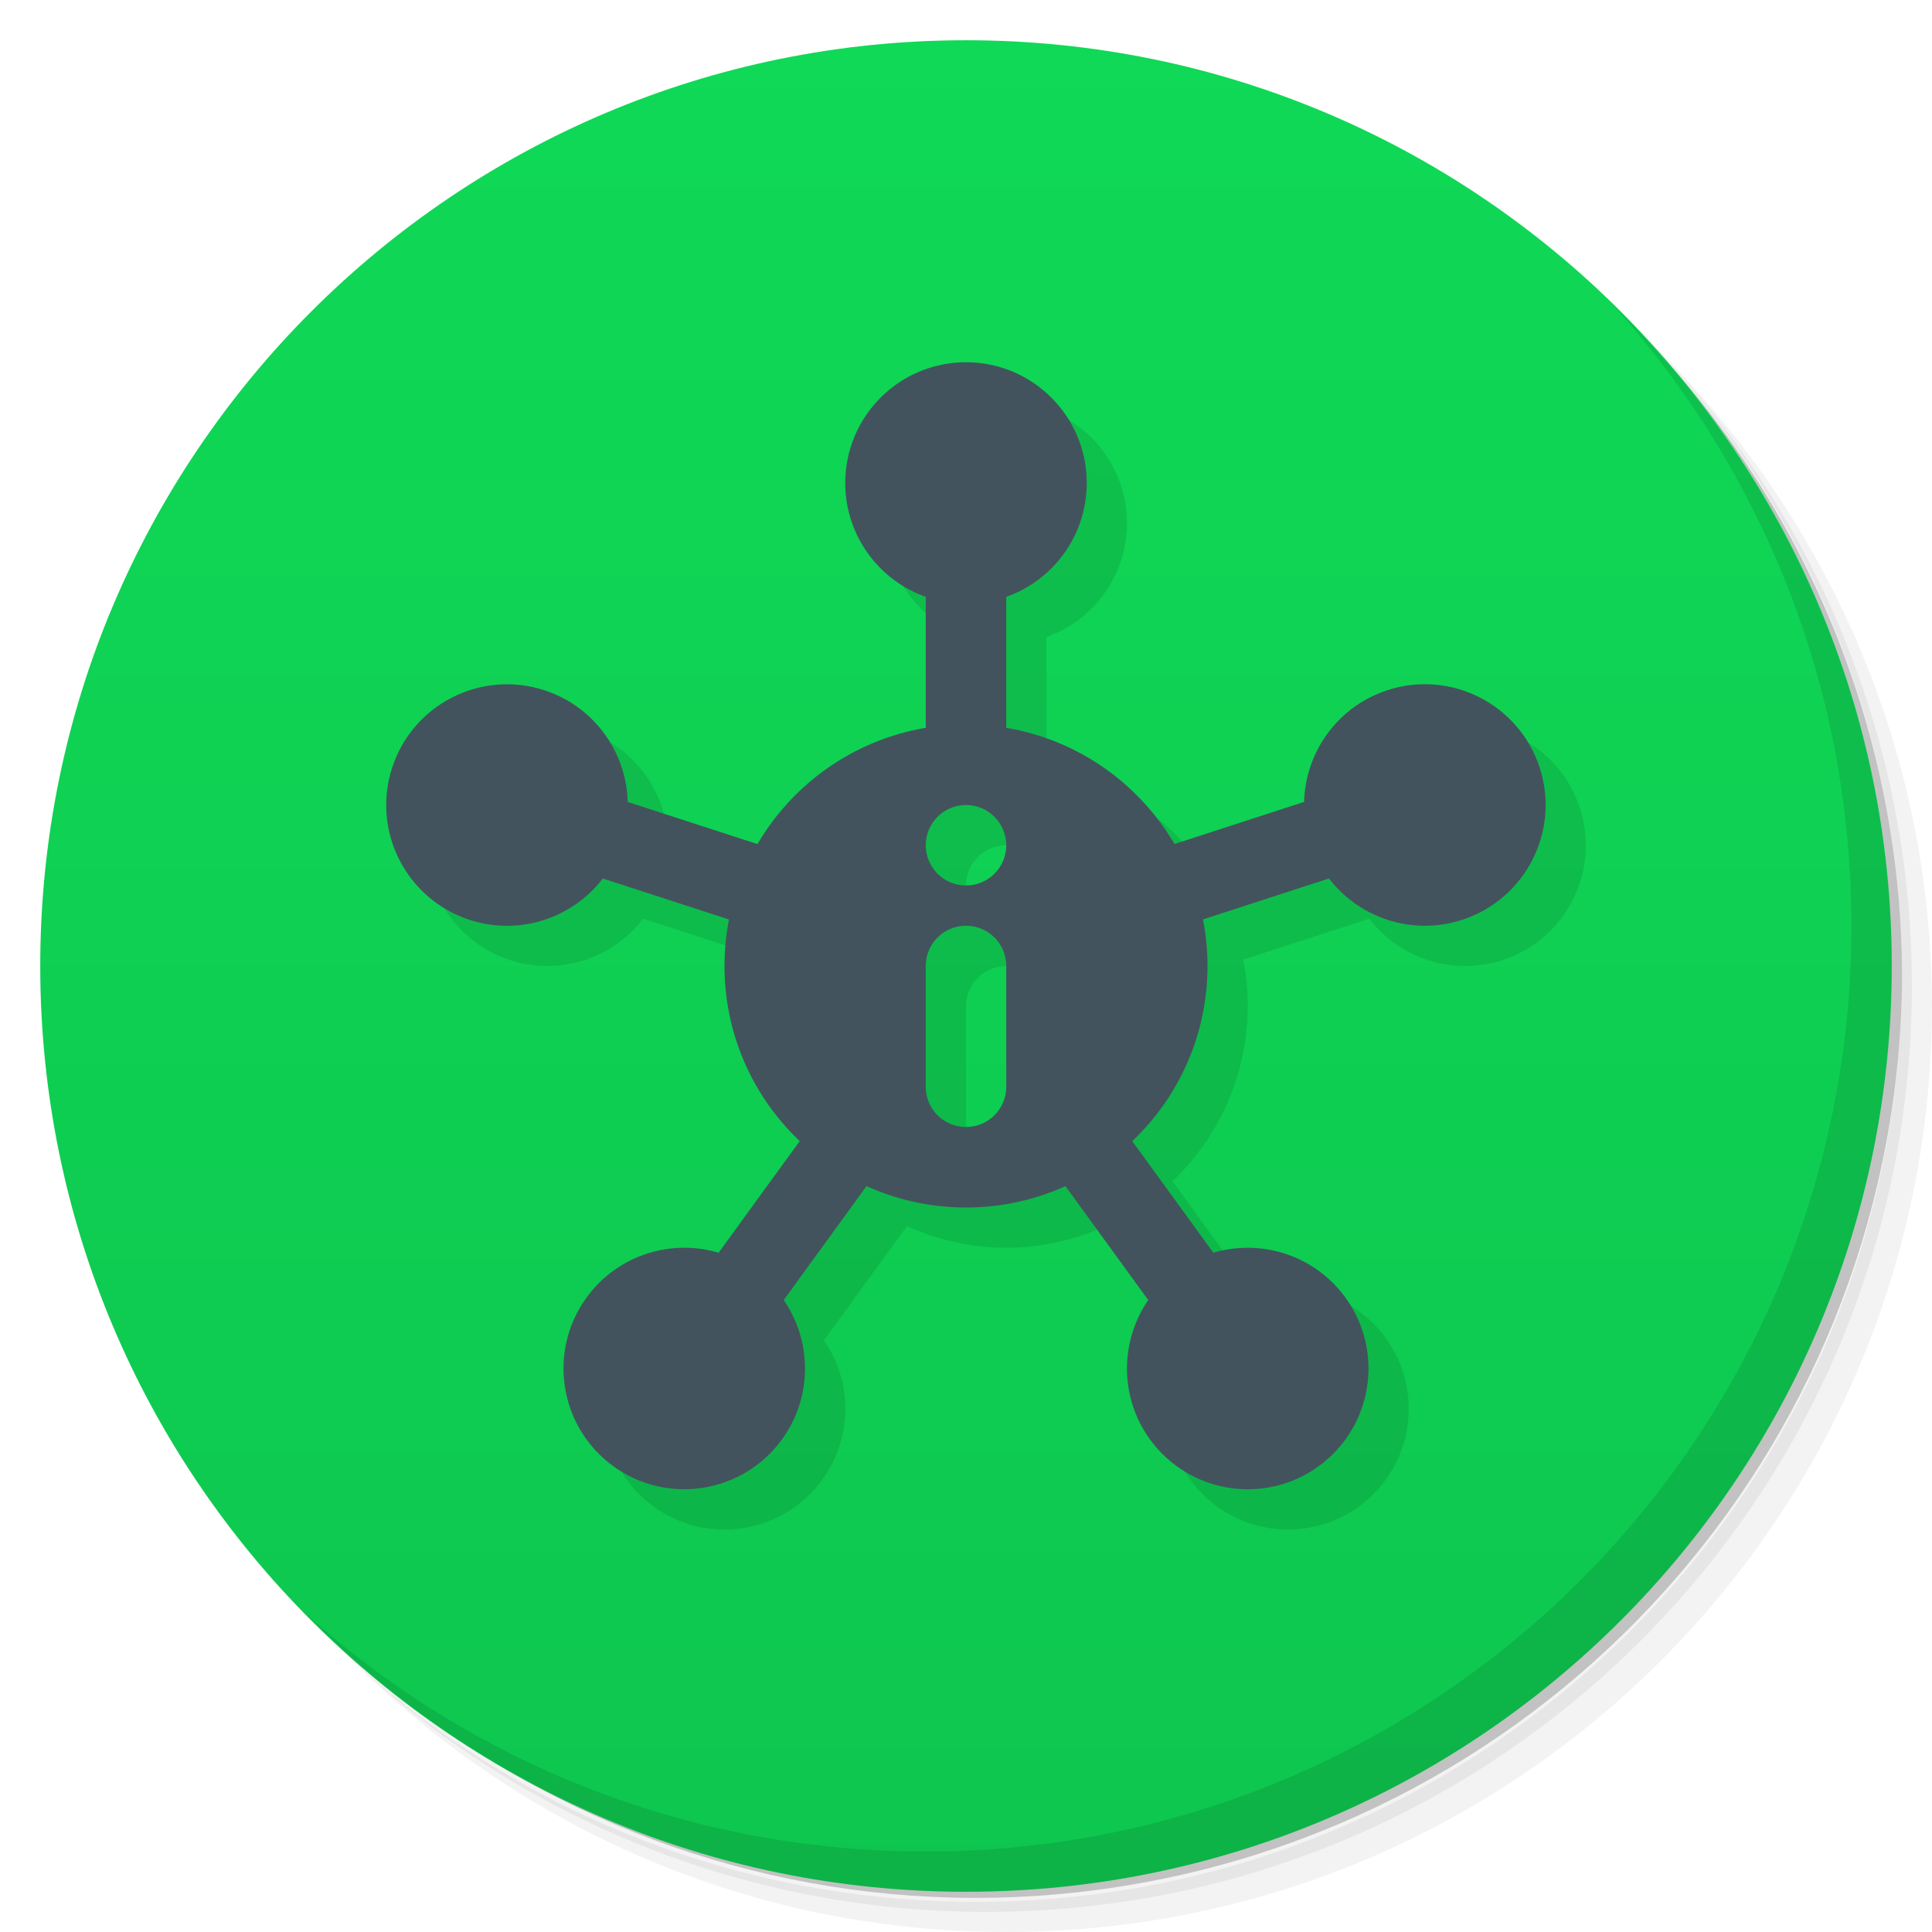
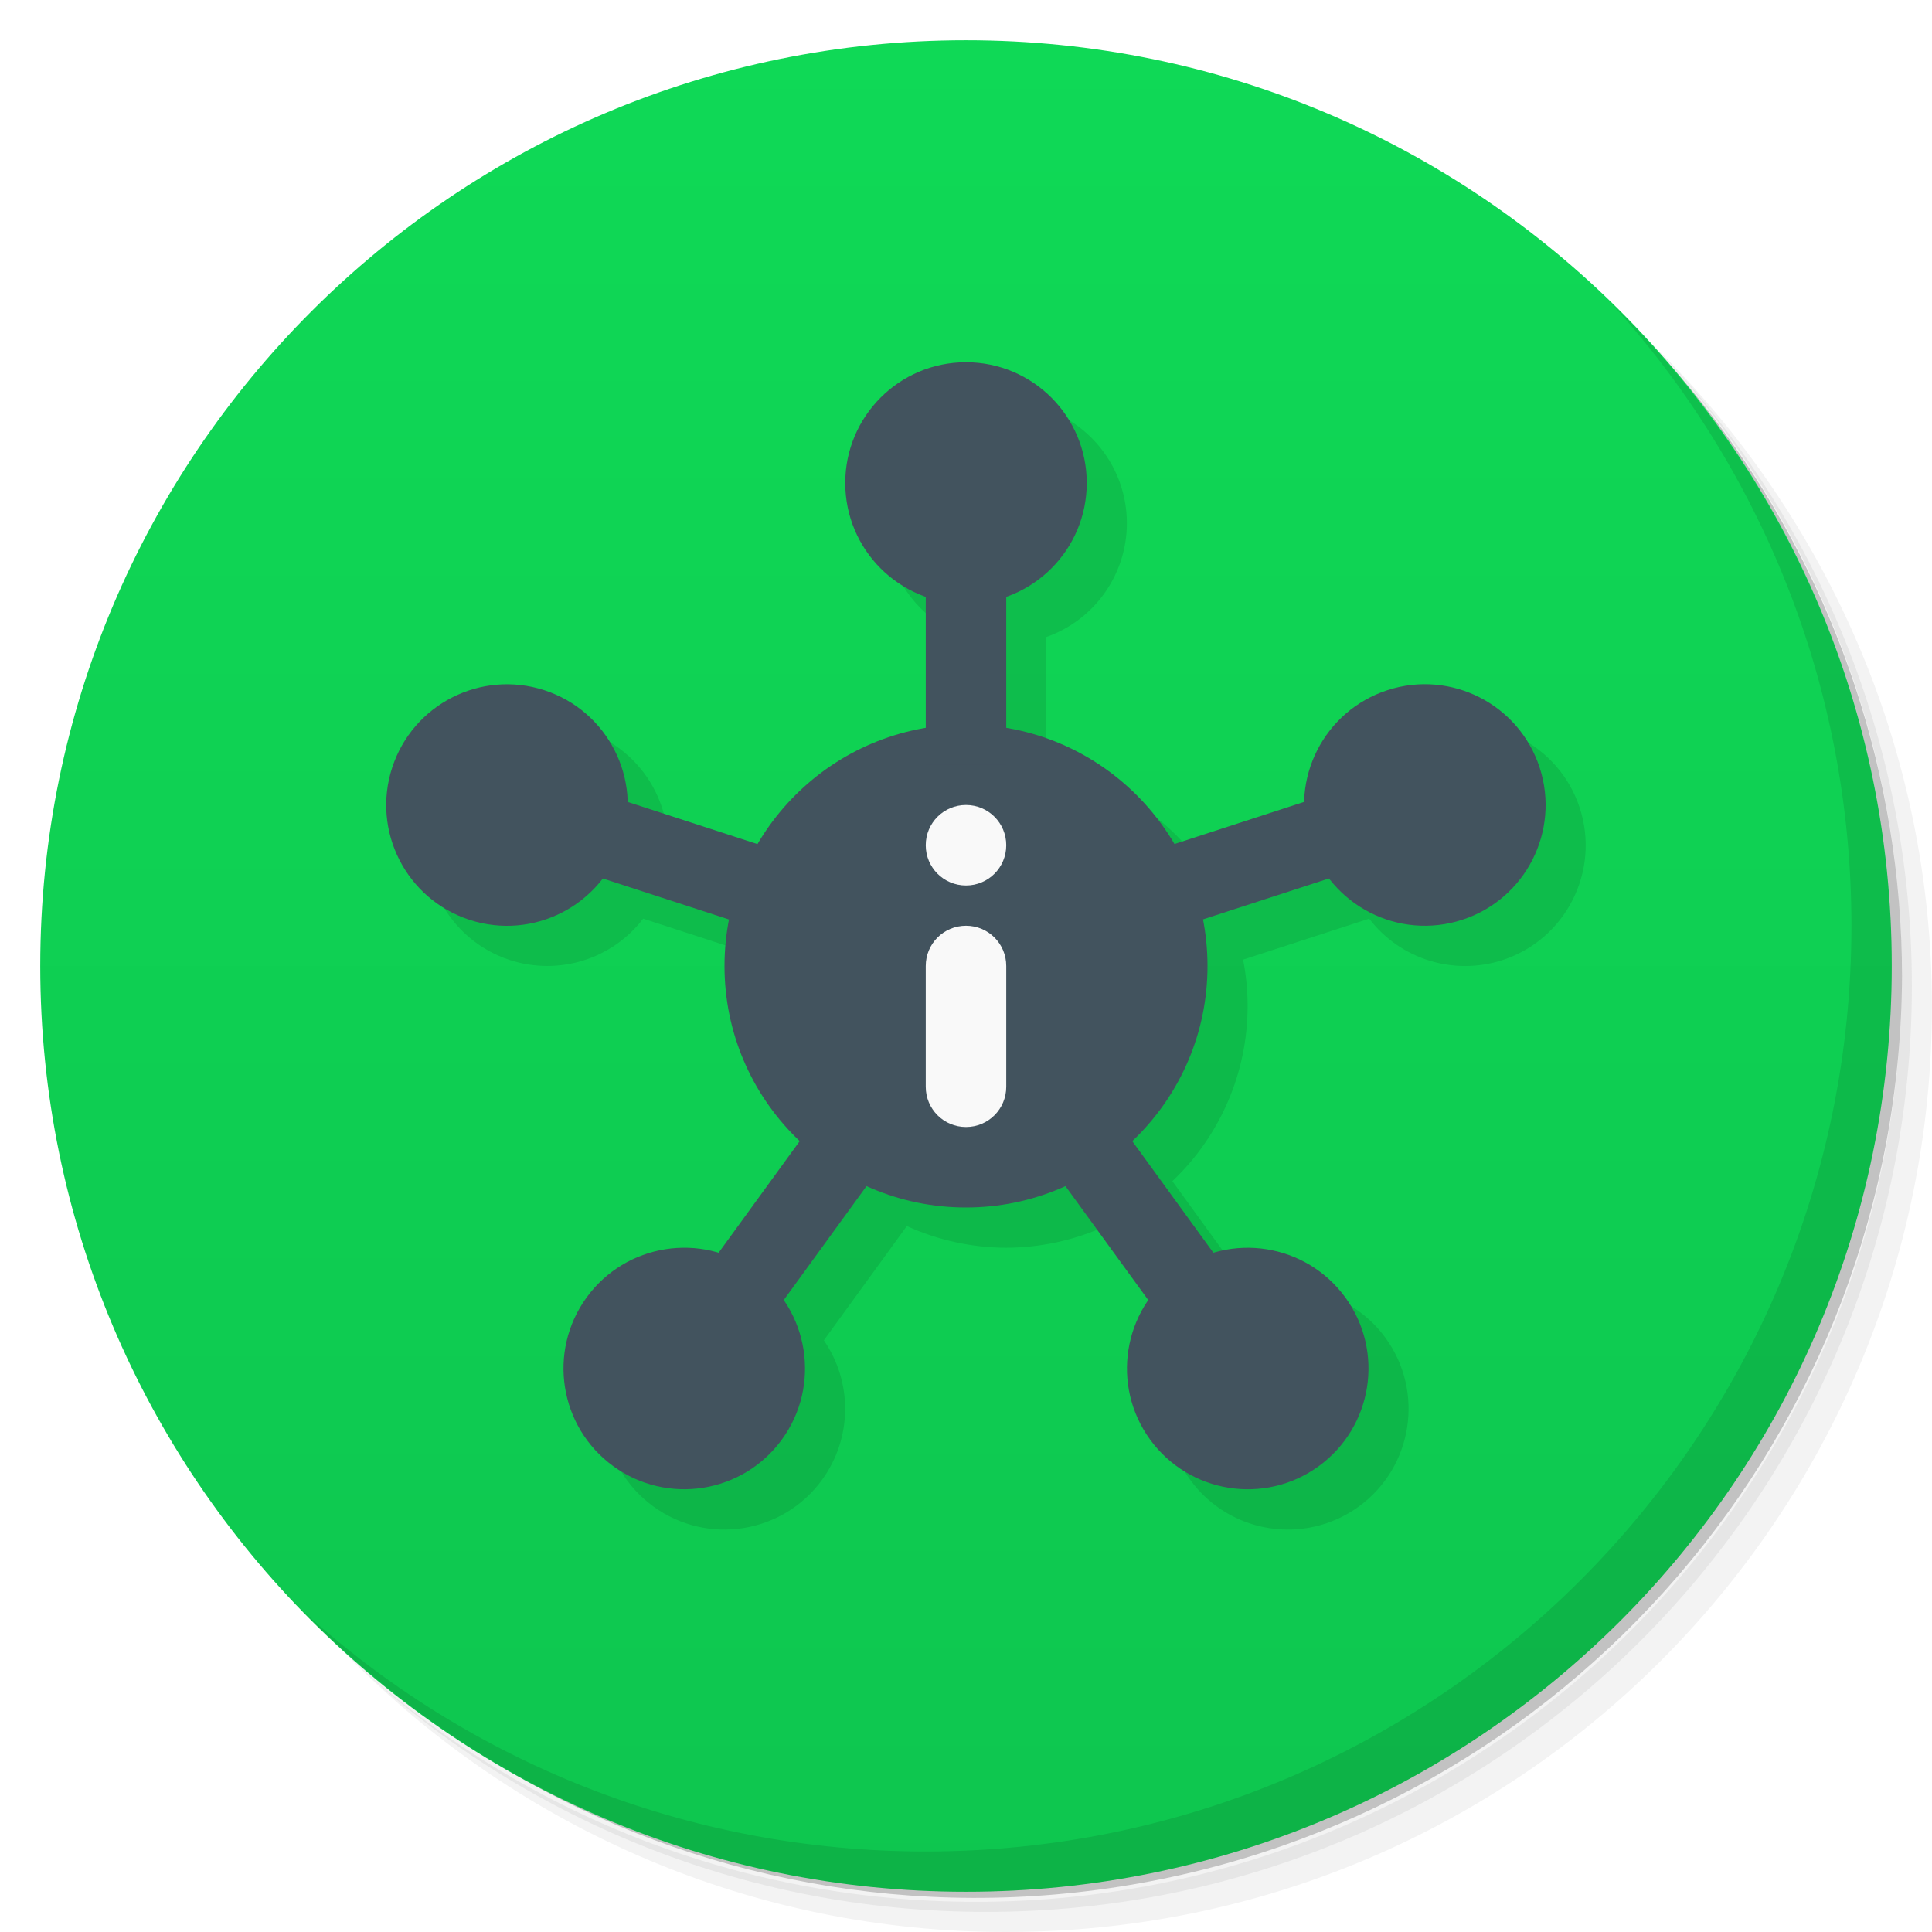
<svg xmlns="http://www.w3.org/2000/svg" viewBox="0 0 48 48">
  <defs>
    <linearGradient id="linearGradient3764" x1="1" x2="47" gradientUnits="userSpaceOnUse" gradientTransform="matrix(0,-1,1,0,-1.5e-6,48)">
      <stop style="stop-color:#0ec64f;stop-opacity:1" />
      <stop offset="1" style="stop-color:#0fd956;stop-opacity:1" />
    </linearGradient>
  </defs>
  <g>
    <path d="m 36.31 5 c 5.859 4.062 9.688 10.831 9.688 18.5 c 0 12.426 -10.07 22.5 -22.5 22.5 c -7.669 0 -14.438 -3.828 -18.5 -9.688 c 1.037 1.822 2.306 3.499 3.781 4.969 c 4.085 3.712 9.514 5.969 15.469 5.969 c 12.703 0 23 -10.298 23 -23 c 0 -5.954 -2.256 -11.384 -5.969 -15.469 c -1.469 -1.475 -3.147 -2.744 -4.969 -3.781 z m 4.969 3.781 c 3.854 4.113 6.219 9.637 6.219 15.719 c 0 12.703 -10.297 23 -23 23 c -6.081 0 -11.606 -2.364 -15.719 -6.219 c 4.16 4.144 9.883 6.719 16.219 6.719 c 12.703 0 23 -10.298 23 -23 c 0 -6.335 -2.575 -12.06 -6.719 -16.219 z" style="opacity:0.05" />
    <path d="m 41.28 8.781 c 3.712 4.085 5.969 9.514 5.969 15.469 c 0 12.703 -10.297 23 -23 23 c -5.954 0 -11.384 -2.256 -15.469 -5.969 c 4.113 3.854 9.637 6.219 15.719 6.219 c 12.703 0 23 -10.298 23 -23 c 0 -6.081 -2.364 -11.606 -6.219 -15.719 z" style="opacity:0.1" />
    <path d="m 31.25 2.375 c 8.615 3.154 14.75 11.417 14.75 21.13 c 0 12.426 -10.07 22.5 -22.5 22.5 c -9.708 0 -17.971 -6.135 -21.12 -14.75 a 23 23 0 0 0 44.875 -7 a 23 23 0 0 0 -16 -21.875 z" style="opacity:0.2" />
  </g>
  <g>
    <path d="m 24 1 c 12.703 0 23 10.297 23 23 c 0 12.703 -10.297 23 -23 23 -12.703 0 -23 -10.297 -23 -23 0 -12.703 10.297 -23 23 -23 z" style="fill:url(#linearGradient3764);fill-opacity:1" />
  </g>
  <g>
    <g>
      <g transform="translate(1,1)">
        <g style="opacity:0.1">
     
    </g>
      </g>
    </g>
  </g>
  <g>
    <g>
   
  </g>
  </g>
  <g>
    <path d="m 40.03 7.531 c 3.712 4.084 5.969 9.514 5.969 15.469 0 12.703 -10.297 23 -23 23 c -5.954 0 -11.384 -2.256 -15.469 -5.969 4.178 4.291 10.01 6.969 16.469 6.969 c 12.703 0 23 -10.298 23 -23 0 -6.462 -2.677 -12.291 -6.969 -16.469 z" style="opacity:0.1" />
  </g>
-   <path d="M 25 10 A 3 3 0 0 0 22 13 A 3 3 0 0 0 24 15.824 L 24 19.09 A 6 6 0 0 0 19.828 21.971 L 16.596 20.922 A 3 3 0 0 0 14.527 18.15 A 3 3 0 0 0 10.746 20.07 A 3 3 0 0 0 12.674 23.854 A 3 3 0 0 0 15.979 22.824 L 19.12 23.844 A 6 6 0 0 0 19 25 A 6 6 0 0 0 20.869 29.348 L 18.852 32.13 A 3 3 0 0 0 15.572 33.24 A 3 3 0 0 0 16.236 37.428 A 3 3 0 0 0 20.428 36.764 A 3 3 0 0 0 20.471 33.3 L 22.533 30.461 A 6 6 0 0 0 25 31 A 6 6 0 0 0 27.469 30.463 L 29.529 33.3 A 3 3 0 0 0 29.572 36.764 A 3 3 0 0 0 33.764 37.428 A 3 3 0 0 0 34.426 33.24 A 3 3 0 0 0 31.15 32.13 L 29.13 29.346 A 6 6 0 0 0 31 25 A 6 6 0 0 0 30.887 23.842 L 34.02 22.824 A 3 3 0 0 0 37.33 23.854 A 3 3 0 0 0 39.25 20.07 A 3 3 0 0 0 35.473 18.15 A 3 3 0 0 0 33.404 20.922 L 30.17 21.971 A 6 6 0 0 0 26 19.09 L 26 15.826 A 3 3 0 0 0 28 13 A 3 3 0 0 0 25 10 z M 25 21 A 1 1 0 0 1 26 22 A 1 1 0 0 1 25 23 A 1 1 0 0 1 24 22 A 1 1 0 0 1 25 21 z M 25 24 C 25.554 24 26 24.446 26 25 L 26 28 C 26 28.554 25.554 29 25 29 C 24.446 29 24 28.554 24 28 L 24 25 C 24 24.446 24.446 24 25 24 z" style="fill:#000;opacity:0.1;fill-opacity:1;stroke:none" />
+   <path d="m 25 10 c -1.657 0 -3 1.343 -3 3 0.002 1.27 0.803 2.401 2 2.824 l 0 3.266 c -1.748 0.297 -3.275 1.351 -4.172 2.881 l -3.232 -1.049 c -0.034 -1.269 -0.862 -2.379 -2.069 -2.772 -1.574 -0.513 -3.266 0.346 -3.781 1.92 -0.514 1.577 0.35 3.273 1.928 3.784 1.209 0.391 2.533 -0.022 3.305 -1.03 l 3.141 1.02 c -0.077 0.381 -0.118 0.768 -0.12 1.156 c 0.001 1.644 0.677 3.216 1.869 4.348 l -2.02 2.782 c -1.218 -0.362 -2.532 0.083 -3.28 1.11 -0.972 1.34 -0.675 3.214 0.664 4.188 1.341 0.975 3.218 0.678 4.192 -0.664 0.747 -1.029 0.764 -2.417 0.043 -3.464 l 2.062 -2.839 c 0.775 0.353 1.616 0.536 2.467 0.539 0.852 -0.002 1.693 -0.185 2.469 -0.537 l 2.06 2.837 c -0.721 1.047 -0.704 2.435 0.043 3.464 0.974 1.342 2.851 1.639 4.192 0.664 1.338 -0.974 1.635 -2.848 0.662 -4.188 -0.747 -1.026 -2.059 -1.47 -3.276 -1.11 l -2.02 -2.784 c 1.192 -1.131 1.868 -2.702 1.87 -4.346 c 0 -0.389 -0.038 -0.777 -0.113 -1.158 l 3.133 -1.018 c 0.773 1.01 2.1 1.423 3.31 1.03 1.575 -0.515 2.435 -2.209 1.92 -3.784 -0.515 -1.572 -2.204 -2.43 -3.777 -1.92 -1.207 0.393 -2.035 1.503 -2.069 2.772 l -3.234 1.049 c -0.896 -1.529 -2.423 -2.584 -4.17 -2.881 l 0 -3.264 c 1.198 -0.423 1.999 -1.556 2 -2.826 0 -1.657 -1.343 -3 -3 -3 z" style="fill:#000;opacity:0.1;fill-opacity:1;stroke:none" />
  <g>
-     <path d="m 24 18 a 6 6 0 0 0 -6 6 6 6 0 0 0 6 6 6 6 0 0 0 6 -6 6 6 0 0 0 -6 -6 z m 0 2 a 1 1 0 0 1 1 1 1 1 0 0 1 -1 1 1 1 0 0 1 -1 -1 1 1 0 0 1 1 -1 z m 0 3 c 0.554 0 1 0.446 1 1 l 0 3 c 0 0.554 -0.446 1 -1 1 -0.554 0 -1 -0.446 -1 -1 l 0 -3 c 0 -0.554 0.446 -1 1 -1 z" style="fill:#42535e;opacity:1;fill-opacity:1;stroke:none" />
+     <path d="m 24 18 c -3.314 0 -6 2.686 -6 6 0 3.314 2.686 6 6 6 3.314 0 6 -2.686 6 -6 0 -3.314 -2.686 -6 -6 -6 z" style="fill:#42535e;opacity:1;fill-opacity:1;stroke:none" />
    <rect y="14" x="23" height="5" width="2" style="fill:#42535e;opacity:1;fill-opacity:1;stroke:none" />
    <circle r="3" cy="12" cx="24" style="fill:#42535e;opacity:1;fill-opacity:1;stroke:none" />
    <rect transform="matrix(0.309017,0.9510565,-0.9510565,0.309017,0,0)" width="2" height="5" x="28.96" y="-25.487" style="fill:#42535e;opacity:1;fill-opacity:1;stroke:none" />
    <circle transform="matrix(0.309017,0.9510565,-0.9510565,0.309017,0,0)" cx="29.96" cy="-27.487" r="3" style="fill:#42535e;opacity:1;fill-opacity:1;stroke:none" />
    <rect y="-43.728" x="-6.094" height="5" width="2" transform="matrix(-0.809017,0.5877853,-0.5877853,-0.809017,0,0)" style="fill:#42535e;opacity:1;fill-opacity:1;stroke:none" />
    <circle r="3" cy="-45.728" cx="-5.094" transform="matrix(-0.809017,0.5877853,-0.5877853,-0.809017,0,0)" style="fill:#42535e;opacity:1;fill-opacity:1;stroke:none" />
    <rect y="20.16" x="14.13" height="5" width="2" transform="matrix(-0.3090169,0.9510565,0.9510565,0.3090171,0,0)" style="fill:#42535e;opacity:1;fill-opacity:1;stroke:none" />
    <ellipse ry="3" rx="3" cy="18.16" cx="15.13" transform="matrix(-0.3090169,0.9510565,0.9510565,0.3090171,0,0)" style="fill:#42535e;opacity:1;fill-opacity:1;stroke:none" />
    <rect transform="matrix(0.8090169,0.5877853,0.5877852,-0.8090171,0,0)" width="2" height="5" x="32.738" y="-15.514" style="fill:#42535e;opacity:1;fill-opacity:1;stroke:none" />
    <ellipse ry="3" rx="3" transform="matrix(0.8090169,0.5877853,0.5877852,-0.8090171,0,0)" cx="33.738" cy="-17.514" style="fill:#42535e;opacity:1;fill-opacity:1;stroke:none" />
  </g>
+   <path d="m 24 20 c -0.554 0 -1 0.446 -1 1 c 0 0.554 0.446 1 1 1 c 0.554 0 1 -0.446 1 -1 c 0 -0.554 -0.446 -1 -1 -1 z m 0 3 c -0.554 0 -1 0.446 -1 1 l 0 3 c 0 0.554 0.446 1 1 1 c 0.554 0 1 -0.446 1 -1 l 0 -3 c 0 -0.554 -0.446 -1 -1 -1 z" style="fill:#f9f9f9;opacity:1;fill-opacity:1;stroke:none" />
</svg>
